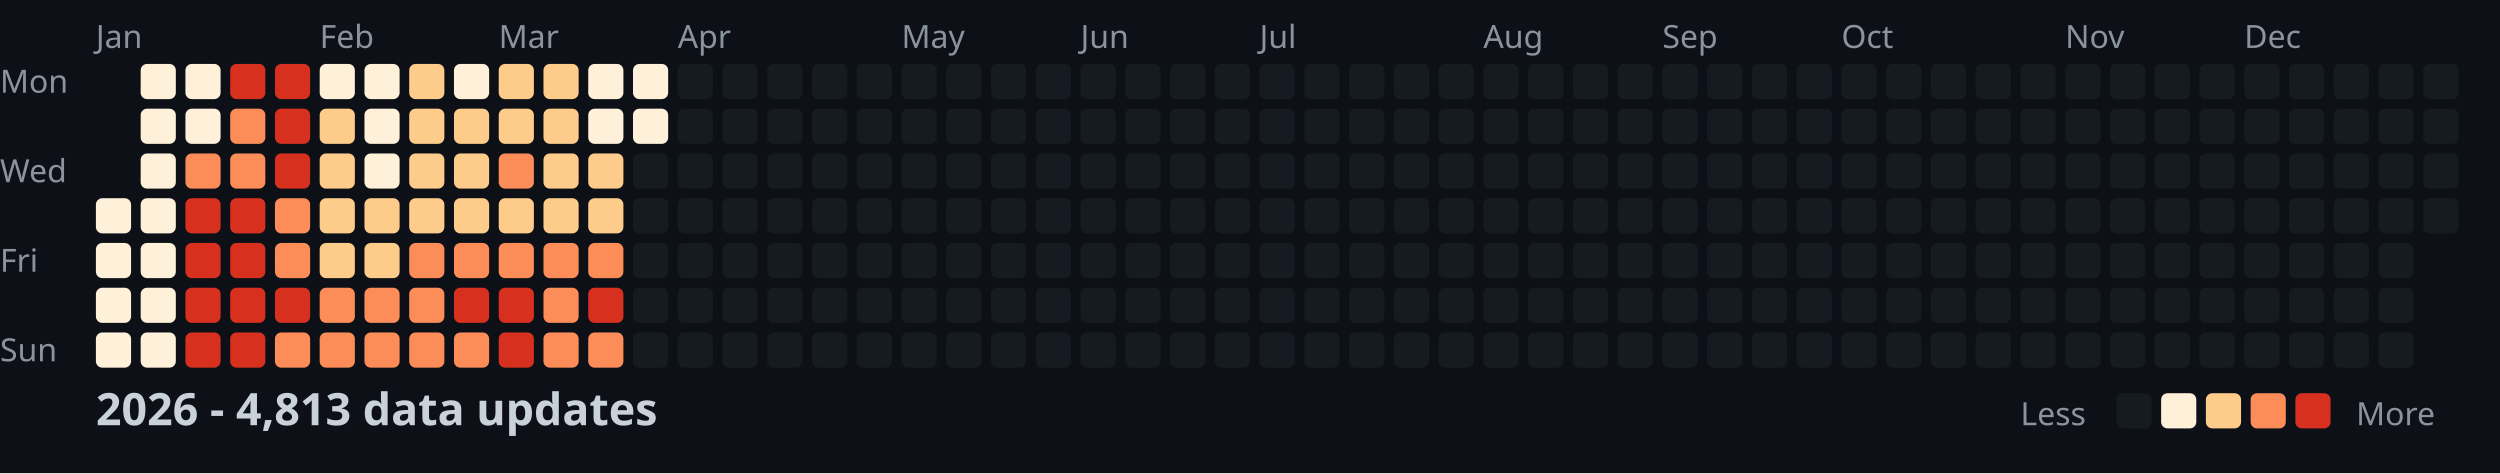
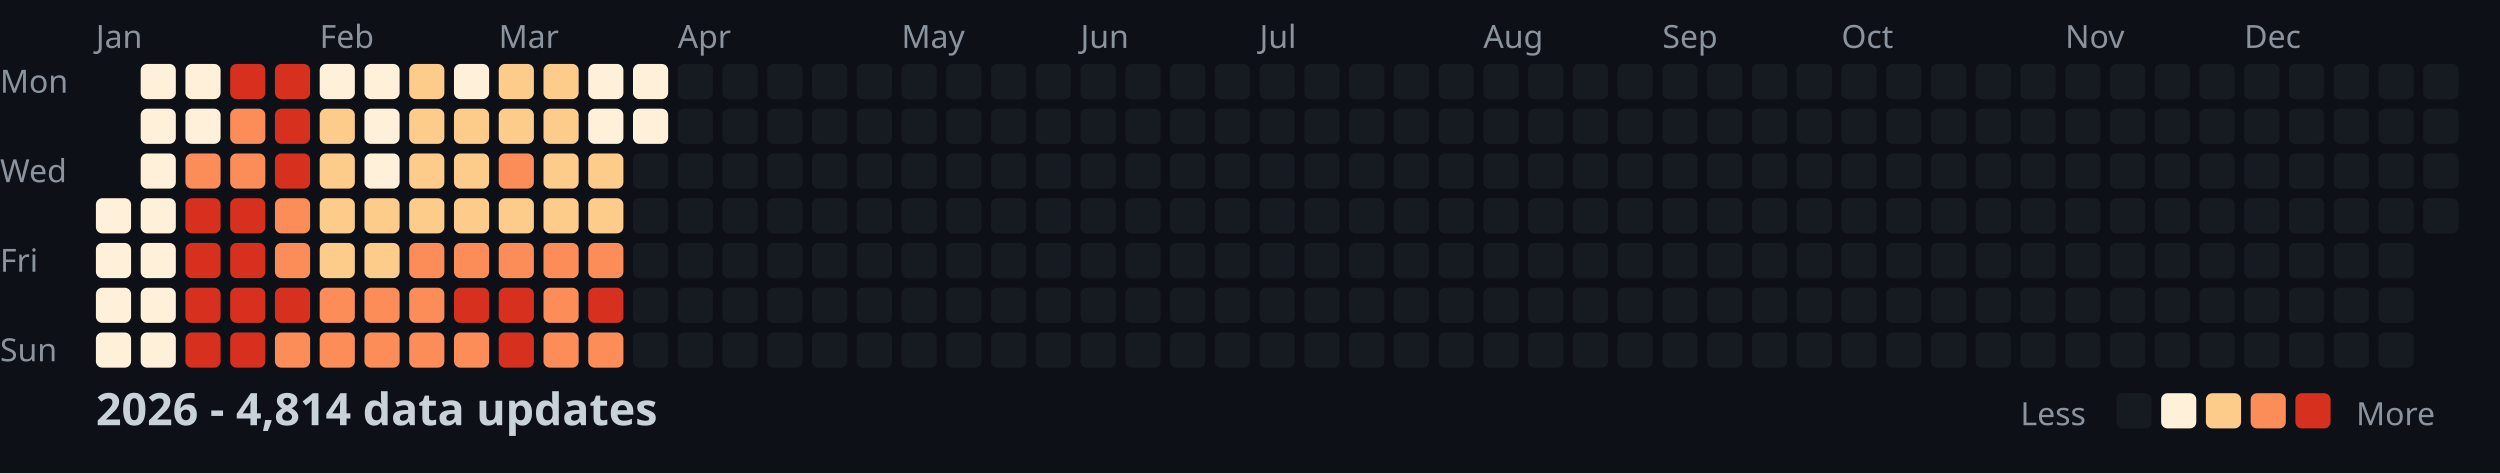
<svg xmlns="http://www.w3.org/2000/svg" width="782" height="148">
  <style>
    .month { font: 10px sans-serif; fill: #8b949e; }
    .day { font: 10px sans-serif; fill: #8b949e; }
    .title { font: bold 14px sans-serif; fill: #c9d1d9; }
    .legend { font: 10px sans-serif; fill: #8b949e; }
  </style>
  <rect width="100%" height="100%" fill="#0d1117" />
  <text x="0" y="29" class="day">Mon</text>
  <text x="0" y="57" class="day">Wed</text>
  <text x="0" y="85" class="day">Fri</text>
  <text x="0" y="113" class="day">Sun</text>
  <text x="30" y="15" class="month">Jan</text>
  <text x="100" y="15" class="month">Feb</text>
  <text x="156" y="15" class="month">Mar</text>
  <text x="212" y="15" class="month">Apr</text>
  <text x="282" y="15" class="month">May</text>
  <text x="338" y="15" class="month">Jun</text>
  <text x="394" y="15" class="month">Jul</text>
  <text x="464" y="15" class="month">Aug</text>
  <text x="520" y="15" class="month">Sep</text>
  <text x="576" y="15" class="month">Oct</text>
  <text x="646" y="15" class="month">Nov</text>
  <text x="702" y="15" class="month">Dec</text>
  <rect x="30" y="62" width="11" height="11" fill="#fef0d9" rx="2" />
  <rect x="30" y="76" width="11" height="11" fill="#fef0d9" rx="2" />
  <rect x="30" y="90" width="11" height="11" fill="#fef0d9" rx="2" />
  <rect x="30" y="104" width="11" height="11" fill="#fef0d9" rx="2" />
  <rect x="44" y="20" width="11" height="11" fill="#fef0d9" rx="2" />
  <rect x="44" y="34" width="11" height="11" fill="#fef0d9" rx="2" />
  <rect x="44" y="48" width="11" height="11" fill="#fef0d9" rx="2" />
  <rect x="44" y="62" width="11" height="11" fill="#fef0d9" rx="2" />
  <rect x="44" y="76" width="11" height="11" fill="#fef0d9" rx="2" />
  <rect x="44" y="90" width="11" height="11" fill="#fef0d9" rx="2" />
  <rect x="44" y="104" width="11" height="11" fill="#fef0d9" rx="2" />
  <rect x="58" y="20" width="11" height="11" fill="#fef0d9" rx="2" />
  <rect x="58" y="34" width="11" height="11" fill="#fef0d9" rx="2" />
  <rect x="58" y="48" width="11" height="11" fill="#fc8d59" rx="2" />
  <rect x="58" y="62" width="11" height="11" fill="#d7301f" rx="2" />
  <rect x="58" y="76" width="11" height="11" fill="#d7301f" rx="2" />
  <rect x="58" y="90" width="11" height="11" fill="#d7301f" rx="2" />
  <rect x="58" y="104" width="11" height="11" fill="#d7301f" rx="2" />
  <rect x="72" y="20" width="11" height="11" fill="#d7301f" rx="2" />
  <rect x="72" y="34" width="11" height="11" fill="#fc8d59" rx="2" />
  <rect x="72" y="48" width="11" height="11" fill="#fc8d59" rx="2" />
  <rect x="72" y="62" width="11" height="11" fill="#d7301f" rx="2" />
  <rect x="72" y="76" width="11" height="11" fill="#d7301f" rx="2" />
  <rect x="72" y="90" width="11" height="11" fill="#d7301f" rx="2" />
  <rect x="72" y="104" width="11" height="11" fill="#d7301f" rx="2" />
  <rect x="86" y="20" width="11" height="11" fill="#d7301f" rx="2" />
  <rect x="86" y="34" width="11" height="11" fill="#d7301f" rx="2" />
  <rect x="86" y="48" width="11" height="11" fill="#d7301f" rx="2" />
  <rect x="86" y="62" width="11" height="11" fill="#fc8d59" rx="2" />
  <rect x="86" y="76" width="11" height="11" fill="#fc8d59" rx="2" />
  <rect x="86" y="90" width="11" height="11" fill="#d7301f" rx="2" />
  <rect x="86" y="104" width="11" height="11" fill="#fc8d59" rx="2" />
  <rect x="100" y="20" width="11" height="11" fill="#fef0d9" rx="2" />
  <rect x="100" y="34" width="11" height="11" fill="#fdcc8a" rx="2" />
  <rect x="100" y="48" width="11" height="11" fill="#fdcc8a" rx="2" />
  <rect x="100" y="62" width="11" height="11" fill="#fdcc8a" rx="2" />
  <rect x="100" y="76" width="11" height="11" fill="#fdcc8a" rx="2" />
  <rect x="100" y="90" width="11" height="11" fill="#fc8d59" rx="2" />
  <rect x="100" y="104" width="11" height="11" fill="#fc8d59" rx="2" />
  <rect x="114" y="20" width="11" height="11" fill="#fef0d9" rx="2" />
  <rect x="114" y="34" width="11" height="11" fill="#fef0d9" rx="2" />
  <rect x="114" y="48" width="11" height="11" fill="#fef0d9" rx="2" />
  <rect x="114" y="62" width="11" height="11" fill="#fdcc8a" rx="2" />
  <rect x="114" y="76" width="11" height="11" fill="#fdcc8a" rx="2" />
  <rect x="114" y="90" width="11" height="11" fill="#fc8d59" rx="2" />
  <rect x="114" y="104" width="11" height="11" fill="#fc8d59" rx="2" />
  <rect x="128" y="20" width="11" height="11" fill="#fdcc8a" rx="2" />
  <rect x="128" y="34" width="11" height="11" fill="#fdcc8a" rx="2" />
  <rect x="128" y="48" width="11" height="11" fill="#fdcc8a" rx="2" />
  <rect x="128" y="62" width="11" height="11" fill="#fdcc8a" rx="2" />
  <rect x="128" y="76" width="11" height="11" fill="#fc8d59" rx="2" />
  <rect x="128" y="90" width="11" height="11" fill="#fc8d59" rx="2" />
  <rect x="128" y="104" width="11" height="11" fill="#fc8d59" rx="2" />
  <rect x="142" y="20" width="11" height="11" fill="#fef0d9" rx="2" />
  <rect x="142" y="34" width="11" height="11" fill="#fdcc8a" rx="2" />
  <rect x="142" y="48" width="11" height="11" fill="#fdcc8a" rx="2" />
  <rect x="142" y="62" width="11" height="11" fill="#fdcc8a" rx="2" />
  <rect x="142" y="76" width="11" height="11" fill="#fc8d59" rx="2" />
  <rect x="142" y="90" width="11" height="11" fill="#d7301f" rx="2" />
  <rect x="142" y="104" width="11" height="11" fill="#fc8d59" rx="2" />
  <rect x="156" y="20" width="11" height="11" fill="#fdcc8a" rx="2" />
  <rect x="156" y="34" width="11" height="11" fill="#fdcc8a" rx="2" />
  <rect x="156" y="48" width="11" height="11" fill="#fc8d59" rx="2" />
  <rect x="156" y="62" width="11" height="11" fill="#fdcc8a" rx="2" />
  <rect x="156" y="76" width="11" height="11" fill="#fc8d59" rx="2" />
  <rect x="156" y="90" width="11" height="11" fill="#d7301f" rx="2" />
  <rect x="156" y="104" width="11" height="11" fill="#d7301f" rx="2" />
  <rect x="170" y="20" width="11" height="11" fill="#fdcc8a" rx="2" />
  <rect x="170" y="34" width="11" height="11" fill="#fdcc8a" rx="2" />
  <rect x="170" y="48" width="11" height="11" fill="#fdcc8a" rx="2" />
  <rect x="170" y="62" width="11" height="11" fill="#fdcc8a" rx="2" />
  <rect x="170" y="76" width="11" height="11" fill="#fc8d59" rx="2" />
  <rect x="170" y="90" width="11" height="11" fill="#fc8d59" rx="2" />
  <rect x="170" y="104" width="11" height="11" fill="#fc8d59" rx="2" />
  <rect x="184" y="20" width="11" height="11" fill="#fef0d9" rx="2" />
  <rect x="184" y="34" width="11" height="11" fill="#fef0d9" rx="2" />
  <rect x="184" y="48" width="11" height="11" fill="#fdcc8a" rx="2" />
  <rect x="184" y="62" width="11" height="11" fill="#fdcc8a" rx="2" />
  <rect x="184" y="76" width="11" height="11" fill="#fc8d59" rx="2" />
  <rect x="184" y="90" width="11" height="11" fill="#d7301f" rx="2" />
  <rect x="184" y="104" width="11" height="11" fill="#fc8d59" rx="2" />
  <rect x="198" y="20" width="11" height="11" fill="#fef0d9" rx="2" />
  <rect x="198" y="34" width="11" height="11" fill="#fef0d9" rx="2" />
  <rect x="198" y="48" width="11" height="11" fill="#161b22" rx="2" />
  <rect x="198" y="62" width="11" height="11" fill="#161b22" rx="2" />
  <rect x="198" y="76" width="11" height="11" fill="#161b22" rx="2" />
  <rect x="198" y="90" width="11" height="11" fill="#161b22" rx="2" />
  <rect x="198" y="104" width="11" height="11" fill="#161b22" rx="2" />
  <rect x="212" y="20" width="11" height="11" fill="#161b22" rx="2" />
  <rect x="212" y="34" width="11" height="11" fill="#161b22" rx="2" />
  <rect x="212" y="48" width="11" height="11" fill="#161b22" rx="2" />
  <rect x="212" y="62" width="11" height="11" fill="#161b22" rx="2" />
  <rect x="212" y="76" width="11" height="11" fill="#161b22" rx="2" />
  <rect x="212" y="90" width="11" height="11" fill="#161b22" rx="2" />
  <rect x="212" y="104" width="11" height="11" fill="#161b22" rx="2" />
  <rect x="226" y="20" width="11" height="11" fill="#161b22" rx="2" />
  <rect x="226" y="34" width="11" height="11" fill="#161b22" rx="2" />
  <rect x="226" y="48" width="11" height="11" fill="#161b22" rx="2" />
  <rect x="226" y="62" width="11" height="11" fill="#161b22" rx="2" />
  <rect x="226" y="76" width="11" height="11" fill="#161b22" rx="2" />
  <rect x="226" y="90" width="11" height="11" fill="#161b22" rx="2" />
  <rect x="226" y="104" width="11" height="11" fill="#161b22" rx="2" />
  <rect x="240" y="20" width="11" height="11" fill="#161b22" rx="2" />
  <rect x="240" y="34" width="11" height="11" fill="#161b22" rx="2" />
  <rect x="240" y="48" width="11" height="11" fill="#161b22" rx="2" />
  <rect x="240" y="62" width="11" height="11" fill="#161b22" rx="2" />
  <rect x="240" y="76" width="11" height="11" fill="#161b22" rx="2" />
  <rect x="240" y="90" width="11" height="11" fill="#161b22" rx="2" />
  <rect x="240" y="104" width="11" height="11" fill="#161b22" rx="2" />
  <rect x="254" y="20" width="11" height="11" fill="#161b22" rx="2" />
  <rect x="254" y="34" width="11" height="11" fill="#161b22" rx="2" />
  <rect x="254" y="48" width="11" height="11" fill="#161b22" rx="2" />
  <rect x="254" y="62" width="11" height="11" fill="#161b22" rx="2" />
  <rect x="254" y="76" width="11" height="11" fill="#161b22" rx="2" />
  <rect x="254" y="90" width="11" height="11" fill="#161b22" rx="2" />
  <rect x="254" y="104" width="11" height="11" fill="#161b22" rx="2" />
  <rect x="268" y="20" width="11" height="11" fill="#161b22" rx="2" />
  <rect x="268" y="34" width="11" height="11" fill="#161b22" rx="2" />
  <rect x="268" y="48" width="11" height="11" fill="#161b22" rx="2" />
  <rect x="268" y="62" width="11" height="11" fill="#161b22" rx="2" />
  <rect x="268" y="76" width="11" height="11" fill="#161b22" rx="2" />
  <rect x="268" y="90" width="11" height="11" fill="#161b22" rx="2" />
  <rect x="268" y="104" width="11" height="11" fill="#161b22" rx="2" />
  <rect x="282" y="20" width="11" height="11" fill="#161b22" rx="2" />
  <rect x="282" y="34" width="11" height="11" fill="#161b22" rx="2" />
  <rect x="282" y="48" width="11" height="11" fill="#161b22" rx="2" />
  <rect x="282" y="62" width="11" height="11" fill="#161b22" rx="2" />
  <rect x="282" y="76" width="11" height="11" fill="#161b22" rx="2" />
  <rect x="282" y="90" width="11" height="11" fill="#161b22" rx="2" />
  <rect x="282" y="104" width="11" height="11" fill="#161b22" rx="2" />
  <rect x="296" y="20" width="11" height="11" fill="#161b22" rx="2" />
  <rect x="296" y="34" width="11" height="11" fill="#161b22" rx="2" />
  <rect x="296" y="48" width="11" height="11" fill="#161b22" rx="2" />
  <rect x="296" y="62" width="11" height="11" fill="#161b22" rx="2" />
  <rect x="296" y="76" width="11" height="11" fill="#161b22" rx="2" />
  <rect x="296" y="90" width="11" height="11" fill="#161b22" rx="2" />
  <rect x="296" y="104" width="11" height="11" fill="#161b22" rx="2" />
  <rect x="310" y="20" width="11" height="11" fill="#161b22" rx="2" />
  <rect x="310" y="34" width="11" height="11" fill="#161b22" rx="2" />
  <rect x="310" y="48" width="11" height="11" fill="#161b22" rx="2" />
  <rect x="310" y="62" width="11" height="11" fill="#161b22" rx="2" />
  <rect x="310" y="76" width="11" height="11" fill="#161b22" rx="2" />
  <rect x="310" y="90" width="11" height="11" fill="#161b22" rx="2" />
  <rect x="310" y="104" width="11" height="11" fill="#161b22" rx="2" />
  <rect x="324" y="20" width="11" height="11" fill="#161b22" rx="2" />
  <rect x="324" y="34" width="11" height="11" fill="#161b22" rx="2" />
  <rect x="324" y="48" width="11" height="11" fill="#161b22" rx="2" />
  <rect x="324" y="62" width="11" height="11" fill="#161b22" rx="2" />
  <rect x="324" y="76" width="11" height="11" fill="#161b22" rx="2" />
  <rect x="324" y="90" width="11" height="11" fill="#161b22" rx="2" />
  <rect x="324" y="104" width="11" height="11" fill="#161b22" rx="2" />
  <rect x="338" y="20" width="11" height="11" fill="#161b22" rx="2" />
  <rect x="338" y="34" width="11" height="11" fill="#161b22" rx="2" />
  <rect x="338" y="48" width="11" height="11" fill="#161b22" rx="2" />
  <rect x="338" y="62" width="11" height="11" fill="#161b22" rx="2" />
  <rect x="338" y="76" width="11" height="11" fill="#161b22" rx="2" />
  <rect x="338" y="90" width="11" height="11" fill="#161b22" rx="2" />
  <rect x="338" y="104" width="11" height="11" fill="#161b22" rx="2" />
  <rect x="352" y="20" width="11" height="11" fill="#161b22" rx="2" />
  <rect x="352" y="34" width="11" height="11" fill="#161b22" rx="2" />
  <rect x="352" y="48" width="11" height="11" fill="#161b22" rx="2" />
  <rect x="352" y="62" width="11" height="11" fill="#161b22" rx="2" />
  <rect x="352" y="76" width="11" height="11" fill="#161b22" rx="2" />
  <rect x="352" y="90" width="11" height="11" fill="#161b22" rx="2" />
  <rect x="352" y="104" width="11" height="11" fill="#161b22" rx="2" />
  <rect x="366" y="20" width="11" height="11" fill="#161b22" rx="2" />
  <rect x="366" y="34" width="11" height="11" fill="#161b22" rx="2" />
  <rect x="366" y="48" width="11" height="11" fill="#161b22" rx="2" />
  <rect x="366" y="62" width="11" height="11" fill="#161b22" rx="2" />
  <rect x="366" y="76" width="11" height="11" fill="#161b22" rx="2" />
  <rect x="366" y="90" width="11" height="11" fill="#161b22" rx="2" />
  <rect x="366" y="104" width="11" height="11" fill="#161b22" rx="2" />
  <rect x="380" y="20" width="11" height="11" fill="#161b22" rx="2" />
  <rect x="380" y="34" width="11" height="11" fill="#161b22" rx="2" />
  <rect x="380" y="48" width="11" height="11" fill="#161b22" rx="2" />
  <rect x="380" y="62" width="11" height="11" fill="#161b22" rx="2" />
  <rect x="380" y="76" width="11" height="11" fill="#161b22" rx="2" />
  <rect x="380" y="90" width="11" height="11" fill="#161b22" rx="2" />
  <rect x="380" y="104" width="11" height="11" fill="#161b22" rx="2" />
  <rect x="394" y="20" width="11" height="11" fill="#161b22" rx="2" />
  <rect x="394" y="34" width="11" height="11" fill="#161b22" rx="2" />
  <rect x="394" y="48" width="11" height="11" fill="#161b22" rx="2" />
  <rect x="394" y="62" width="11" height="11" fill="#161b22" rx="2" />
  <rect x="394" y="76" width="11" height="11" fill="#161b22" rx="2" />
  <rect x="394" y="90" width="11" height="11" fill="#161b22" rx="2" />
  <rect x="394" y="104" width="11" height="11" fill="#161b22" rx="2" />
  <rect x="408" y="20" width="11" height="11" fill="#161b22" rx="2" />
  <rect x="408" y="34" width="11" height="11" fill="#161b22" rx="2" />
  <rect x="408" y="48" width="11" height="11" fill="#161b22" rx="2" />
  <rect x="408" y="62" width="11" height="11" fill="#161b22" rx="2" />
  <rect x="408" y="76" width="11" height="11" fill="#161b22" rx="2" />
  <rect x="408" y="90" width="11" height="11" fill="#161b22" rx="2" />
  <rect x="408" y="104" width="11" height="11" fill="#161b22" rx="2" />
  <rect x="422" y="20" width="11" height="11" fill="#161b22" rx="2" />
  <rect x="422" y="34" width="11" height="11" fill="#161b22" rx="2" />
  <rect x="422" y="48" width="11" height="11" fill="#161b22" rx="2" />
  <rect x="422" y="62" width="11" height="11" fill="#161b22" rx="2" />
  <rect x="422" y="76" width="11" height="11" fill="#161b22" rx="2" />
  <rect x="422" y="90" width="11" height="11" fill="#161b22" rx="2" />
  <rect x="422" y="104" width="11" height="11" fill="#161b22" rx="2" />
  <rect x="436" y="20" width="11" height="11" fill="#161b22" rx="2" />
  <rect x="436" y="34" width="11" height="11" fill="#161b22" rx="2" />
  <rect x="436" y="48" width="11" height="11" fill="#161b22" rx="2" />
  <rect x="436" y="62" width="11" height="11" fill="#161b22" rx="2" />
  <rect x="436" y="76" width="11" height="11" fill="#161b22" rx="2" />
  <rect x="436" y="90" width="11" height="11" fill="#161b22" rx="2" />
  <rect x="436" y="104" width="11" height="11" fill="#161b22" rx="2" />
  <rect x="450" y="20" width="11" height="11" fill="#161b22" rx="2" />
  <rect x="450" y="34" width="11" height="11" fill="#161b22" rx="2" />
  <rect x="450" y="48" width="11" height="11" fill="#161b22" rx="2" />
  <rect x="450" y="62" width="11" height="11" fill="#161b22" rx="2" />
  <rect x="450" y="76" width="11" height="11" fill="#161b22" rx="2" />
  <rect x="450" y="90" width="11" height="11" fill="#161b22" rx="2" />
  <rect x="450" y="104" width="11" height="11" fill="#161b22" rx="2" />
  <rect x="464" y="20" width="11" height="11" fill="#161b22" rx="2" />
  <rect x="464" y="34" width="11" height="11" fill="#161b22" rx="2" />
  <rect x="464" y="48" width="11" height="11" fill="#161b22" rx="2" />
  <rect x="464" y="62" width="11" height="11" fill="#161b22" rx="2" />
  <rect x="464" y="76" width="11" height="11" fill="#161b22" rx="2" />
  <rect x="464" y="90" width="11" height="11" fill="#161b22" rx="2" />
  <rect x="464" y="104" width="11" height="11" fill="#161b22" rx="2" />
  <rect x="478" y="20" width="11" height="11" fill="#161b22" rx="2" />
  <rect x="478" y="34" width="11" height="11" fill="#161b22" rx="2" />
  <rect x="478" y="48" width="11" height="11" fill="#161b22" rx="2" />
  <rect x="478" y="62" width="11" height="11" fill="#161b22" rx="2" />
  <rect x="478" y="76" width="11" height="11" fill="#161b22" rx="2" />
  <rect x="478" y="90" width="11" height="11" fill="#161b22" rx="2" />
  <rect x="478" y="104" width="11" height="11" fill="#161b22" rx="2" />
  <rect x="492" y="20" width="11" height="11" fill="#161b22" rx="2" />
  <rect x="492" y="34" width="11" height="11" fill="#161b22" rx="2" />
  <rect x="492" y="48" width="11" height="11" fill="#161b22" rx="2" />
  <rect x="492" y="62" width="11" height="11" fill="#161b22" rx="2" />
  <rect x="492" y="76" width="11" height="11" fill="#161b22" rx="2" />
  <rect x="492" y="90" width="11" height="11" fill="#161b22" rx="2" />
  <rect x="492" y="104" width="11" height="11" fill="#161b22" rx="2" />
  <rect x="506" y="20" width="11" height="11" fill="#161b22" rx="2" />
  <rect x="506" y="34" width="11" height="11" fill="#161b22" rx="2" />
  <rect x="506" y="48" width="11" height="11" fill="#161b22" rx="2" />
  <rect x="506" y="62" width="11" height="11" fill="#161b22" rx="2" />
  <rect x="506" y="76" width="11" height="11" fill="#161b22" rx="2" />
  <rect x="506" y="90" width="11" height="11" fill="#161b22" rx="2" />
  <rect x="506" y="104" width="11" height="11" fill="#161b22" rx="2" />
  <rect x="520" y="20" width="11" height="11" fill="#161b22" rx="2" />
  <rect x="520" y="34" width="11" height="11" fill="#161b22" rx="2" />
  <rect x="520" y="48" width="11" height="11" fill="#161b22" rx="2" />
  <rect x="520" y="62" width="11" height="11" fill="#161b22" rx="2" />
  <rect x="520" y="76" width="11" height="11" fill="#161b22" rx="2" />
  <rect x="520" y="90" width="11" height="11" fill="#161b22" rx="2" />
  <rect x="520" y="104" width="11" height="11" fill="#161b22" rx="2" />
  <rect x="534" y="20" width="11" height="11" fill="#161b22" rx="2" />
  <rect x="534" y="34" width="11" height="11" fill="#161b22" rx="2" />
  <rect x="534" y="48" width="11" height="11" fill="#161b22" rx="2" />
  <rect x="534" y="62" width="11" height="11" fill="#161b22" rx="2" />
  <rect x="534" y="76" width="11" height="11" fill="#161b22" rx="2" />
  <rect x="534" y="90" width="11" height="11" fill="#161b22" rx="2" />
  <rect x="534" y="104" width="11" height="11" fill="#161b22" rx="2" />
  <rect x="548" y="20" width="11" height="11" fill="#161b22" rx="2" />
  <rect x="548" y="34" width="11" height="11" fill="#161b22" rx="2" />
  <rect x="548" y="48" width="11" height="11" fill="#161b22" rx="2" />
  <rect x="548" y="62" width="11" height="11" fill="#161b22" rx="2" />
  <rect x="548" y="76" width="11" height="11" fill="#161b22" rx="2" />
  <rect x="548" y="90" width="11" height="11" fill="#161b22" rx="2" />
  <rect x="548" y="104" width="11" height="11" fill="#161b22" rx="2" />
  <rect x="562" y="20" width="11" height="11" fill="#161b22" rx="2" />
  <rect x="562" y="34" width="11" height="11" fill="#161b22" rx="2" />
  <rect x="562" y="48" width="11" height="11" fill="#161b22" rx="2" />
  <rect x="562" y="62" width="11" height="11" fill="#161b22" rx="2" />
  <rect x="562" y="76" width="11" height="11" fill="#161b22" rx="2" />
  <rect x="562" y="90" width="11" height="11" fill="#161b22" rx="2" />
  <rect x="562" y="104" width="11" height="11" fill="#161b22" rx="2" />
  <rect x="576" y="20" width="11" height="11" fill="#161b22" rx="2" />
  <rect x="576" y="34" width="11" height="11" fill="#161b22" rx="2" />
  <rect x="576" y="48" width="11" height="11" fill="#161b22" rx="2" />
  <rect x="576" y="62" width="11" height="11" fill="#161b22" rx="2" />
  <rect x="576" y="76" width="11" height="11" fill="#161b22" rx="2" />
  <rect x="576" y="90" width="11" height="11" fill="#161b22" rx="2" />
  <rect x="576" y="104" width="11" height="11" fill="#161b22" rx="2" />
  <rect x="590" y="20" width="11" height="11" fill="#161b22" rx="2" />
  <rect x="590" y="34" width="11" height="11" fill="#161b22" rx="2" />
  <rect x="590" y="48" width="11" height="11" fill="#161b22" rx="2" />
  <rect x="590" y="62" width="11" height="11" fill="#161b22" rx="2" />
  <rect x="590" y="76" width="11" height="11" fill="#161b22" rx="2" />
  <rect x="590" y="90" width="11" height="11" fill="#161b22" rx="2" />
  <rect x="590" y="104" width="11" height="11" fill="#161b22" rx="2" />
  <rect x="604" y="20" width="11" height="11" fill="#161b22" rx="2" />
  <rect x="604" y="34" width="11" height="11" fill="#161b22" rx="2" />
  <rect x="604" y="48" width="11" height="11" fill="#161b22" rx="2" />
  <rect x="604" y="62" width="11" height="11" fill="#161b22" rx="2" />
  <rect x="604" y="76" width="11" height="11" fill="#161b22" rx="2" />
  <rect x="604" y="90" width="11" height="11" fill="#161b22" rx="2" />
  <rect x="604" y="104" width="11" height="11" fill="#161b22" rx="2" />
  <rect x="618" y="20" width="11" height="11" fill="#161b22" rx="2" />
  <rect x="618" y="34" width="11" height="11" fill="#161b22" rx="2" />
  <rect x="618" y="48" width="11" height="11" fill="#161b22" rx="2" />
  <rect x="618" y="62" width="11" height="11" fill="#161b22" rx="2" />
  <rect x="618" y="76" width="11" height="11" fill="#161b22" rx="2" />
  <rect x="618" y="90" width="11" height="11" fill="#161b22" rx="2" />
  <rect x="618" y="104" width="11" height="11" fill="#161b22" rx="2" />
  <rect x="632" y="20" width="11" height="11" fill="#161b22" rx="2" />
  <rect x="632" y="34" width="11" height="11" fill="#161b22" rx="2" />
  <rect x="632" y="48" width="11" height="11" fill="#161b22" rx="2" />
  <rect x="632" y="62" width="11" height="11" fill="#161b22" rx="2" />
  <rect x="632" y="76" width="11" height="11" fill="#161b22" rx="2" />
  <rect x="632" y="90" width="11" height="11" fill="#161b22" rx="2" />
  <rect x="632" y="104" width="11" height="11" fill="#161b22" rx="2" />
  <rect x="646" y="20" width="11" height="11" fill="#161b22" rx="2" />
  <rect x="646" y="34" width="11" height="11" fill="#161b22" rx="2" />
  <rect x="646" y="48" width="11" height="11" fill="#161b22" rx="2" />
  <rect x="646" y="62" width="11" height="11" fill="#161b22" rx="2" />
  <rect x="646" y="76" width="11" height="11" fill="#161b22" rx="2" />
  <rect x="646" y="90" width="11" height="11" fill="#161b22" rx="2" />
  <rect x="646" y="104" width="11" height="11" fill="#161b22" rx="2" />
  <rect x="660" y="20" width="11" height="11" fill="#161b22" rx="2" />
  <rect x="660" y="34" width="11" height="11" fill="#161b22" rx="2" />
  <rect x="660" y="48" width="11" height="11" fill="#161b22" rx="2" />
  <rect x="660" y="62" width="11" height="11" fill="#161b22" rx="2" />
  <rect x="660" y="76" width="11" height="11" fill="#161b22" rx="2" />
  <rect x="660" y="90" width="11" height="11" fill="#161b22" rx="2" />
  <rect x="660" y="104" width="11" height="11" fill="#161b22" rx="2" />
  <rect x="674" y="20" width="11" height="11" fill="#161b22" rx="2" />
  <rect x="674" y="34" width="11" height="11" fill="#161b22" rx="2" />
  <rect x="674" y="48" width="11" height="11" fill="#161b22" rx="2" />
  <rect x="674" y="62" width="11" height="11" fill="#161b22" rx="2" />
  <rect x="674" y="76" width="11" height="11" fill="#161b22" rx="2" />
  <rect x="674" y="90" width="11" height="11" fill="#161b22" rx="2" />
  <rect x="674" y="104" width="11" height="11" fill="#161b22" rx="2" />
  <rect x="688" y="20" width="11" height="11" fill="#161b22" rx="2" />
  <rect x="688" y="34" width="11" height="11" fill="#161b22" rx="2" />
  <rect x="688" y="48" width="11" height="11" fill="#161b22" rx="2" />
  <rect x="688" y="62" width="11" height="11" fill="#161b22" rx="2" />
  <rect x="688" y="76" width="11" height="11" fill="#161b22" rx="2" />
  <rect x="688" y="90" width="11" height="11" fill="#161b22" rx="2" />
  <rect x="688" y="104" width="11" height="11" fill="#161b22" rx="2" />
  <rect x="702" y="20" width="11" height="11" fill="#161b22" rx="2" />
  <rect x="702" y="34" width="11" height="11" fill="#161b22" rx="2" />
  <rect x="702" y="48" width="11" height="11" fill="#161b22" rx="2" />
  <rect x="702" y="62" width="11" height="11" fill="#161b22" rx="2" />
  <rect x="702" y="76" width="11" height="11" fill="#161b22" rx="2" />
  <rect x="702" y="90" width="11" height="11" fill="#161b22" rx="2" />
  <rect x="702" y="104" width="11" height="11" fill="#161b22" rx="2" />
  <rect x="716" y="20" width="11" height="11" fill="#161b22" rx="2" />
  <rect x="716" y="34" width="11" height="11" fill="#161b22" rx="2" />
  <rect x="716" y="48" width="11" height="11" fill="#161b22" rx="2" />
  <rect x="716" y="62" width="11" height="11" fill="#161b22" rx="2" />
  <rect x="716" y="76" width="11" height="11" fill="#161b22" rx="2" />
  <rect x="716" y="90" width="11" height="11" fill="#161b22" rx="2" />
  <rect x="716" y="104" width="11" height="11" fill="#161b22" rx="2" />
  <rect x="730" y="20" width="11" height="11" fill="#161b22" rx="2" />
  <rect x="730" y="34" width="11" height="11" fill="#161b22" rx="2" />
  <rect x="730" y="48" width="11" height="11" fill="#161b22" rx="2" />
  <rect x="730" y="62" width="11" height="11" fill="#161b22" rx="2" />
  <rect x="730" y="76" width="11" height="11" fill="#161b22" rx="2" />
  <rect x="730" y="90" width="11" height="11" fill="#161b22" rx="2" />
  <rect x="730" y="104" width="11" height="11" fill="#161b22" rx="2" />
  <rect x="744" y="20" width="11" height="11" fill="#161b22" rx="2" />
  <rect x="744" y="34" width="11" height="11" fill="#161b22" rx="2" />
  <rect x="744" y="48" width="11" height="11" fill="#161b22" rx="2" />
  <rect x="744" y="62" width="11" height="11" fill="#161b22" rx="2" />
  <rect x="744" y="76" width="11" height="11" fill="#161b22" rx="2" />
  <rect x="744" y="90" width="11" height="11" fill="#161b22" rx="2" />
  <rect x="744" y="104" width="11" height="11" fill="#161b22" rx="2" />
  <rect x="758" y="20" width="11" height="11" fill="#161b22" rx="2" />
  <rect x="758" y="34" width="11" height="11" fill="#161b22" rx="2" />
  <rect x="758" y="48" width="11" height="11" fill="#161b22" rx="2" />
  <rect x="758" y="62" width="11" height="11" fill="#161b22" rx="2" />
-   <text x="30" y="133" class="title">2026 - 4,813 data updates</text>
+   <text x="30" y="133" class="title">2026 - 4,814 data updates</text>
  <text x="632" y="133" class="legend">Less</text>
  <rect x="662" y="123" width="11" height="11" fill="#161b22" rx="2" />
  <rect x="676" y="123" width="11" height="11" fill="#fef0d9" rx="2" />
  <rect x="690" y="123" width="11" height="11" fill="#fdcc8a" rx="2" />
  <rect x="704" y="123" width="11" height="11" fill="#fc8d59" rx="2" />
  <rect x="718" y="123" width="11" height="11" fill="#d7301f" rx="2" />
  <text x="737" y="133" class="legend">More</text>
</svg>
